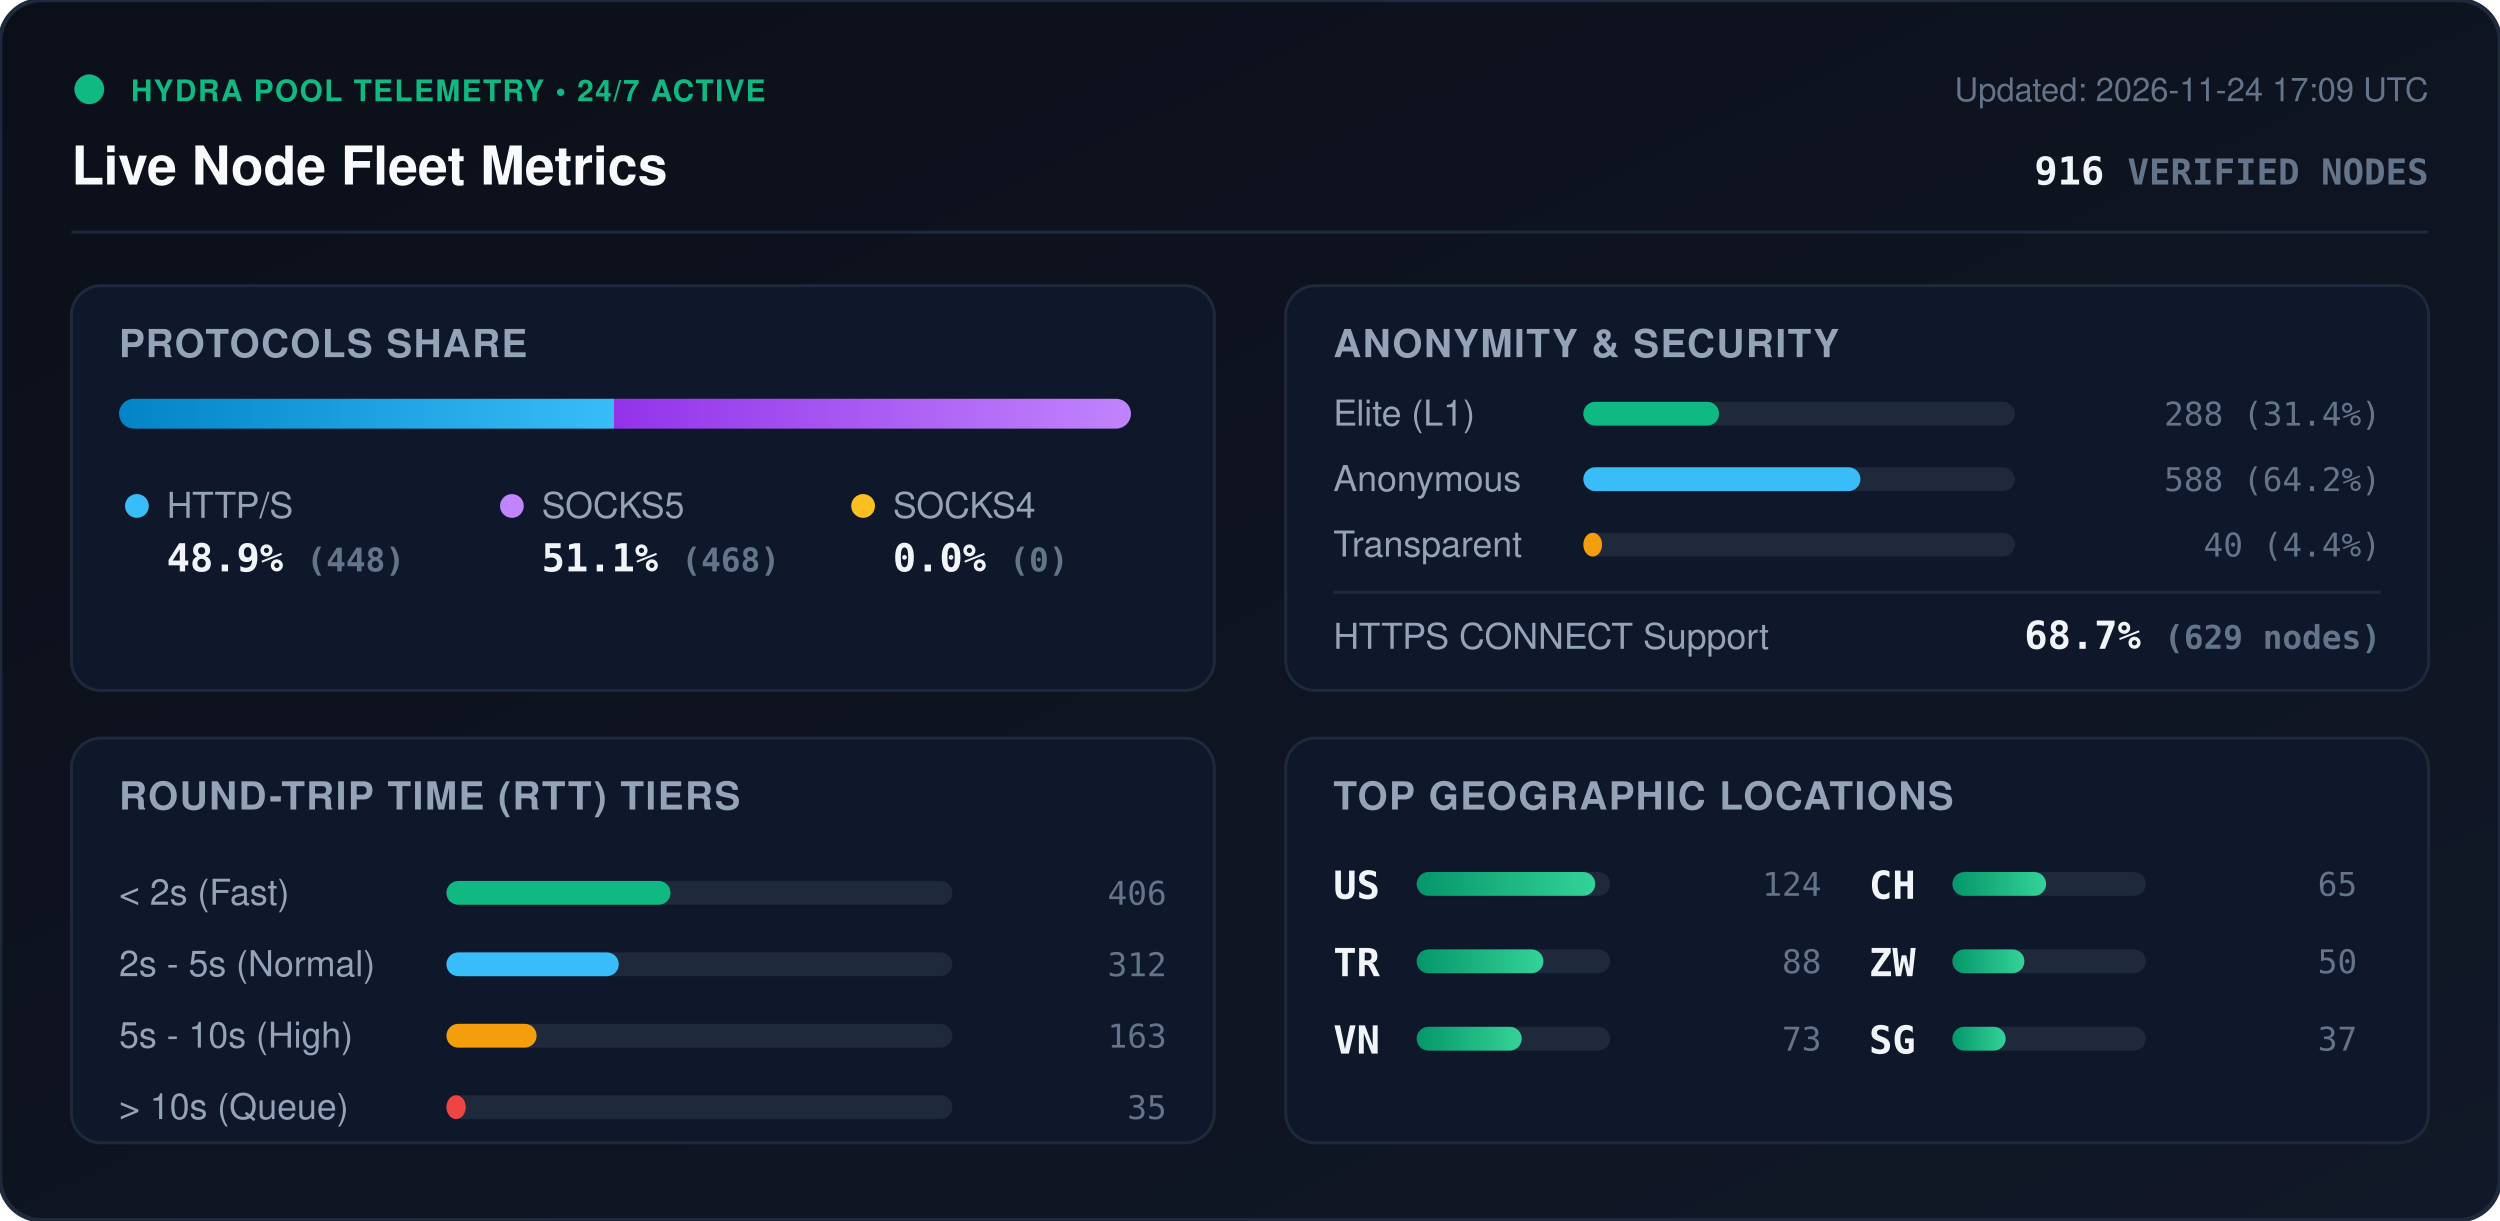
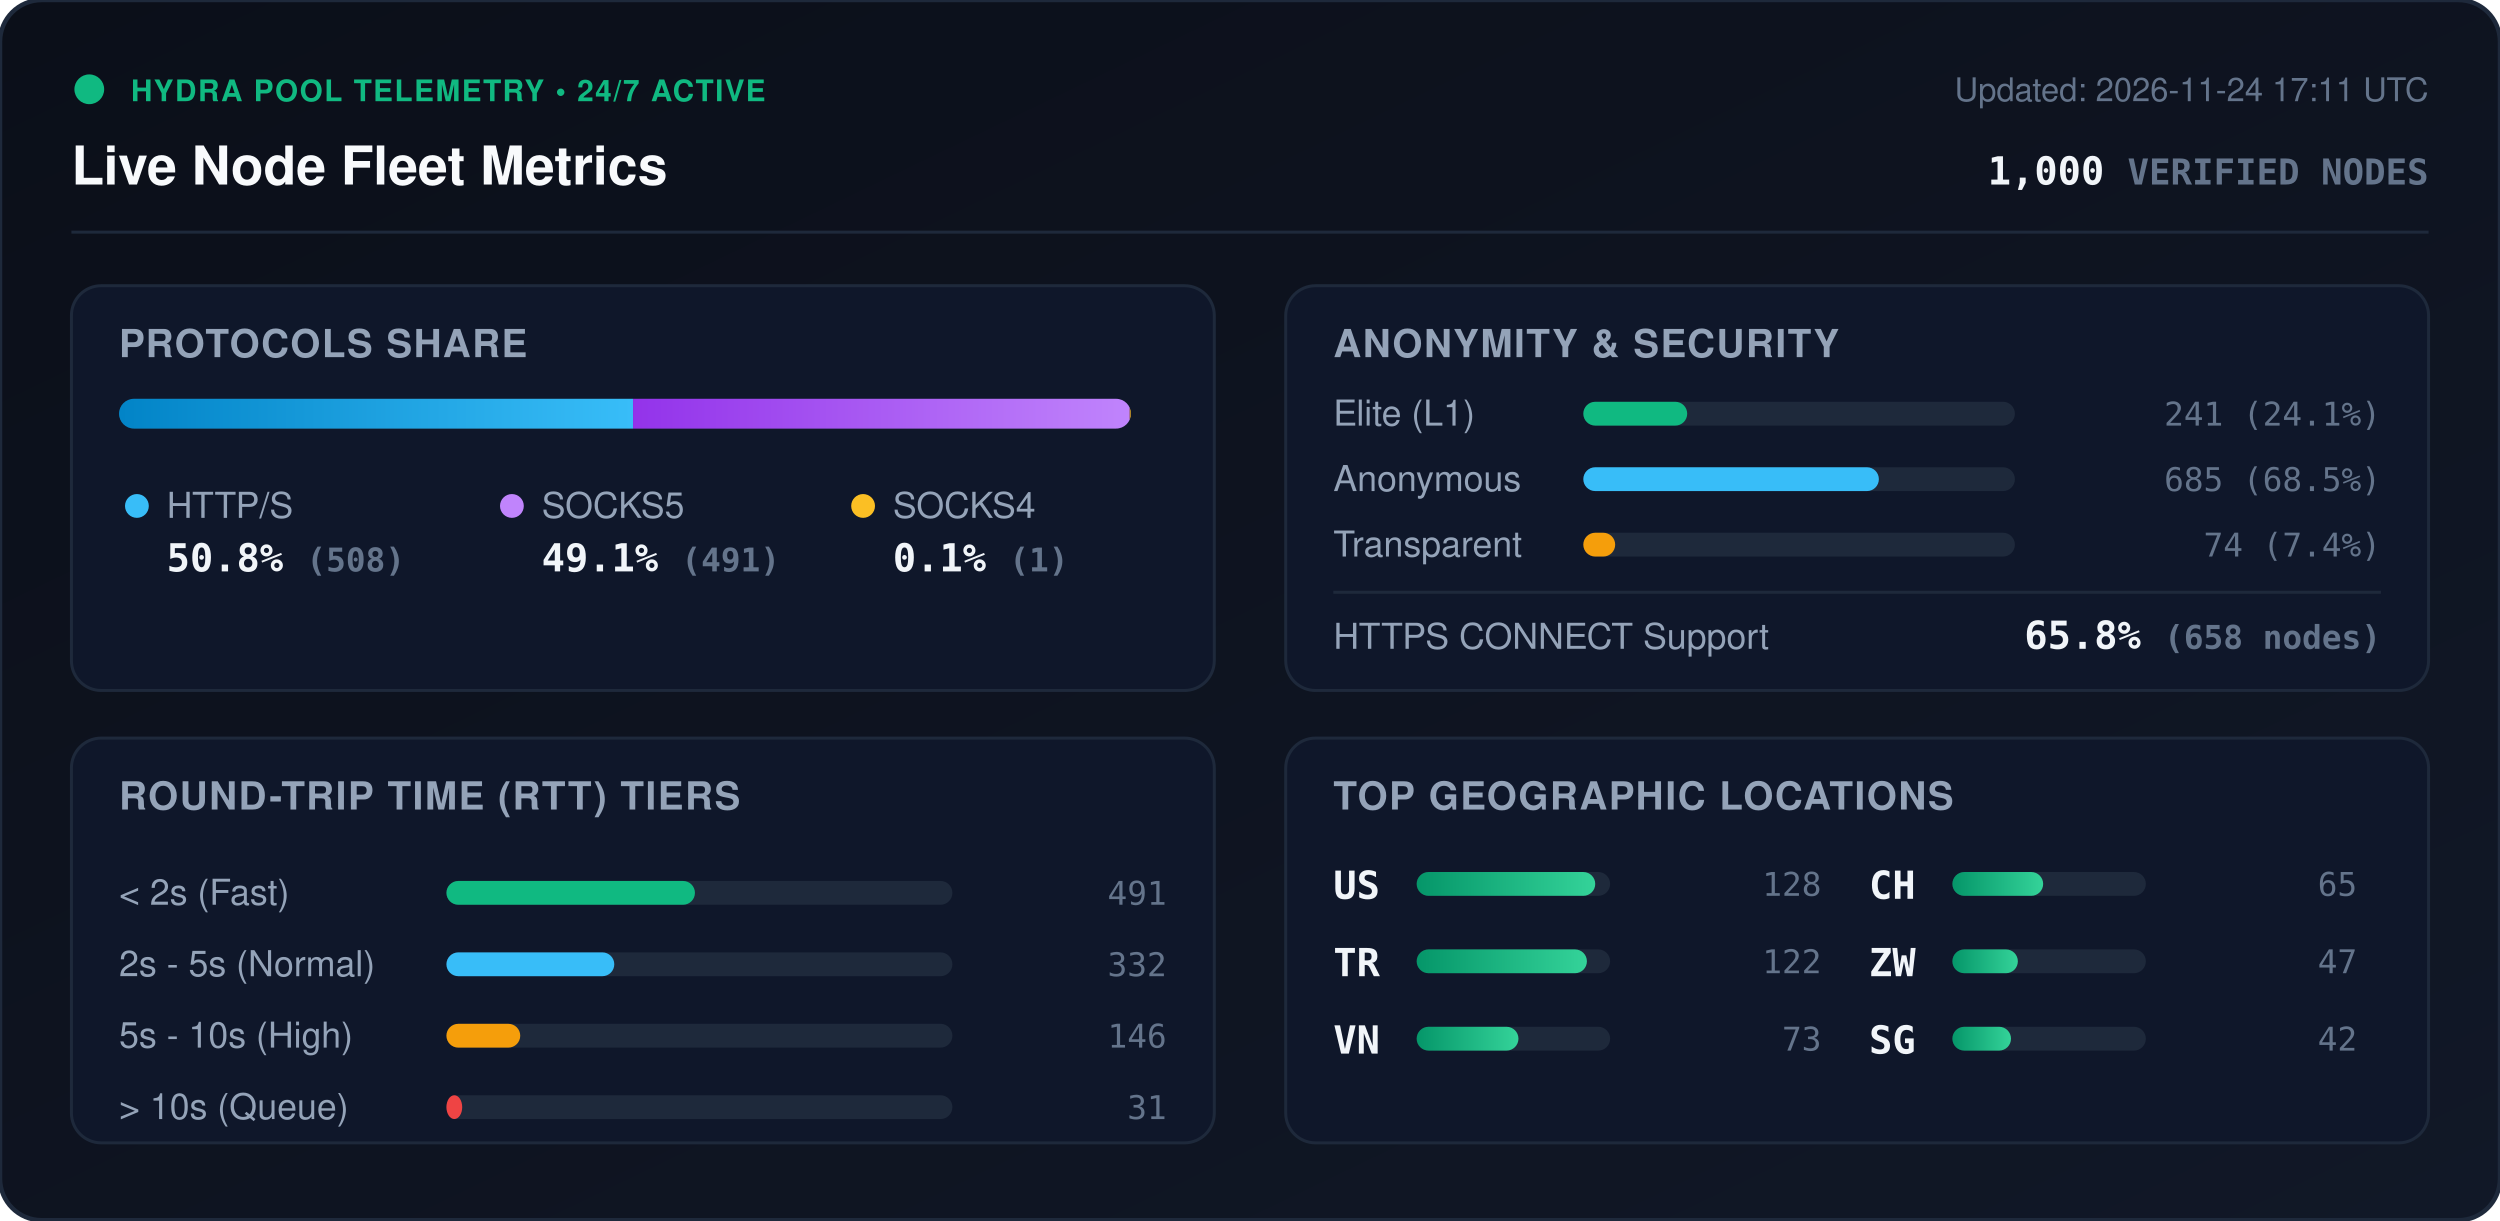
<svg xmlns="http://www.w3.org/2000/svg" viewBox="0 0 840 410" width="840" height="410" style="max-width: 100%; height: auto;">
  <defs>
    <linearGradient id="bg" x1="0%" y1="0%" x2="100%" y2="100%">
      <stop offset="0%" stop-color="#0b0f19" />
      <stop offset="100%" stop-color="#111827" />
    </linearGradient>
    <linearGradient id="bar-http" x1="0%" y1="0%" x2="100%" y2="0%">
      <stop offset="0%" stop-color="#0284c7" />
      <stop offset="100%" stop-color="#38bdf8" />
    </linearGradient>
    <linearGradient id="bar-socks5" x1="0%" y1="0%" x2="100%" y2="0%">
      <stop offset="0%" stop-color="#9333ea" />
      <stop offset="100%" stop-color="#c084fc" />
    </linearGradient>
    <linearGradient id="bar-socks4" x1="0%" y1="0%" x2="100%" y2="0%">
      <stop offset="0%" stop-color="#d97706" />
      <stop offset="100%" stop-color="#fbbf24" />
    </linearGradient>
    <linearGradient id="bar-green" x1="0%" y1="0%" x2="100%" y2="0%">
      <stop offset="0%" stop-color="#059669" />
      <stop offset="100%" stop-color="#34d399" />
    </linearGradient>
    <clipPath id="prog-track-clip">
      <rect width="340.0" height="10" rx="5" />
    </clipPath>
    <style>
      .title { font: 700 18px -apple-system, BlinkMacSystemFont, 'Segoe UI', Helvetica, Arial, sans-serif; fill: #f8fafc; }
      .sub { font: 500 11px -apple-system, BlinkMacSystemFont, 'Segoe UI', Helvetica, Arial, sans-serif; fill: #64748b; }
      .section-hdr { font: 600 13px -apple-system, BlinkMacSystemFont, 'Segoe UI', Helvetica, Arial, sans-serif; fill: #94a3b8; letter-spacing: 0.5px; }
      .metric-val { font: 700 13px -apple-system, BlinkMacSystemFont, 'Segoe UI', Helvetica, Arial, sans-serif; fill: #f1f5f9; }
      .metric-lbl { font: 500 12px -apple-system, BlinkMacSystemFont, 'Segoe UI', Helvetica, Arial, sans-serif; fill: #94a3b8; }
      .badge-txt { font: 700 10px -apple-system, BlinkMacSystemFont, 'Segoe UI', Helvetica, Arial, sans-serif; fill: #10b981; letter-spacing: 0.5px; }
      .mono { font-family: ui-monospace, SFMono-Regular, Menlo, Monaco, Consolas, monospace; }
      .pulse { animation: beacon 2s infinite ease-in-out; }
      @keyframes beacon { 0%, 100% { opacity: 1; } 50% { opacity: 0.35; } }
    </style>
  </defs>
  <rect width="840" height="410" rx="14" fill="url(#bg)" stroke="#1e293b" stroke-width="1.5" />
  <g transform="translate(24, 24)">
    <circle cx="6" cy="6" r="5" fill="#10b981" class="pulse" />
    <text x="20" y="10" class="badge-txt">HYDRA POOL TELEMETRY • 24/7 ACTIVE</text>
    <text x="0" y="38" class="title">Live Node Fleet Metrics</text>
-     <text x="792" y="10" text-anchor="end" class="sub">Updated: 2026-11-24 17:09 UTC</text>
-     <text x="792" y="38" text-anchor="end" class="metric-val mono" fill="#38bdf8">916 <tspan font-size="12" fill="#64748b">VERIFIED NODES</tspan>
+     <text x="792" y="10" text-anchor="end" class="sub">Updated: 2026-11-24 17:11 UTC</text>
+     <text x="792" y="38" text-anchor="end" class="metric-val mono" fill="#38bdf8">1,000 <tspan font-size="12" fill="#64748b">VERIFIED NODES</tspan>
    </text>
  </g>
  <line x1="24" y1="78" x2="816" y2="78" stroke="#1e293b" stroke-width="1" />
  <g transform="translate(24, 96)">
    <rect width="384" height="136" rx="10" fill="#0f172a" stroke="#1e293b" />
    <text x="16" y="24" class="section-hdr">PROTOCOLS SHARE</text>
    <g transform="translate(16, 38)">
      <rect width="340.0" height="10" rx="5" fill="#1e293b" />
      <g clip-path="url(#prog-track-clip)">
-         <rect x="0" width="166.3" height="10" fill="url(#bar-http)" />
-         <rect x="166.3" width="173.7" height="10" fill="url(#bar-socks5)" />
-         <rect x="340.0" width="0.0" height="10" fill="url(#bar-socks4)" />
+         <rect x="0" width="172.7" height="10" fill="url(#bar-http)" />
+         <rect x="172.7" width="166.9" height="10" fill="url(#bar-socks5)" />
+         <rect x="339.6" width="0.3" height="10" fill="url(#bar-socks4)" />
      </g>
    </g>
    <g transform="translate(16, 68)">
      <circle cx="6" cy="6" r="4" fill="#38bdf8" />
      <text x="16" y="10" class="metric-lbl">HTTP/S</text>
-       <text x="16" y="28" class="metric-val mono">48.9% <tspan font-size="11" fill="#64748b">(448)</tspan>
+       <text x="16" y="28" class="metric-val mono">50.8% <tspan font-size="11" fill="#64748b">(508)</tspan>
      </text>
      <circle cx="132" cy="6" r="4" fill="#c084fc" />
      <text x="142" y="10" class="metric-lbl">SOCKS5</text>
-       <text x="142" y="28" class="metric-val mono">51.1% <tspan font-size="11" fill="#64748b">(468)</tspan>
+       <text x="142" y="28" class="metric-val mono">49.1% <tspan font-size="11" fill="#64748b">(491)</tspan>
      </text>
      <circle cx="250" cy="6" r="4" fill="#fbbf24" />
      <text x="260" y="10" class="metric-lbl">SOCKS4</text>
-       <text x="260" y="28" class="metric-val mono">0.0% <tspan font-size="11" fill="#64748b">(0)</tspan>
+       <text x="260" y="28" class="metric-val mono">0.1% <tspan font-size="11" fill="#64748b">(1)</tspan>
      </text>
    </g>
  </g>
  <g transform="translate(432, 96)">
    <rect width="384" height="136" rx="10" fill="#0f172a" stroke="#1e293b" />
    <text x="16" y="24" class="section-hdr">ANONYMITY &amp; SECURITY</text>
    <text x="16" y="47" class="metric-lbl">Elite (L1)</text>
    <rect x="100" y="39" width="145.0" height="8" rx="4" fill="#1e293b" />
-     <rect x="100" y="39" width="45.6" height="8" rx="4" fill="#10b981" />
-     <text x="368" y="47" text-anchor="end" class="mono sub" fill="#e2e8f0">288 (31.4%)</text>
+     <rect x="100" y="39" width="34.9" height="8" rx="4" fill="#10b981" />
+     <text x="368" y="47" text-anchor="end" class="mono sub" fill="#e2e8f0">241 (24.1%)</text>
    <text x="16" y="69" class="metric-lbl">Anonymous</text>
    <rect x="100" y="61" width="145.0" height="8" rx="4" fill="#1e293b" />
-     <rect x="100" y="61" width="93.1" height="8" rx="4" fill="#38bdf8" />
-     <text x="368" y="69" text-anchor="end" class="mono sub" fill="#e2e8f0">588 (64.2%)</text>
+     <rect x="100" y="61" width="99.3" height="8" rx="4" fill="#38bdf8" />
+     <text x="368" y="69" text-anchor="end" class="mono sub" fill="#e2e8f0">685 (68.5%)</text>
    <text x="16" y="91" class="metric-lbl">Transparent</text>
    <rect x="100" y="83" width="145.0" height="8" rx="4" fill="#1e293b" />
-     <rect x="100" y="83" width="6.3" height="8" rx="4" fill="#f59e0b" />
-     <text x="368" y="91" text-anchor="end" class="mono sub" fill="#e2e8f0">40 (4.4%)</text>
+     <rect x="100" y="83" width="10.7" height="8" rx="4" fill="#f59e0b" />
+     <text x="368" y="91" text-anchor="end" class="mono sub" fill="#e2e8f0">74 (7.4%)</text>
    <line x1="16" y1="103" x2="368" y2="103" stroke="#1e293b" stroke-width="1" />
    <text x="16" y="122" class="metric-lbl">HTTPS CONNECT Support</text>
-     <text x="368" y="122" text-anchor="end" class="metric-val mono" fill="#34d399">68.7% <tspan font-size="11" fill="#64748b">(629 nodes)</tspan>
+     <text x="368" y="122" text-anchor="end" class="metric-val mono" fill="#34d399">65.8% <tspan font-size="11" fill="#64748b">(658 nodes)</tspan>
    </text>
  </g>
  <g transform="translate(24, 248)">
    <rect width="384" height="136" rx="10" fill="#0f172a" stroke="#1e293b" />
    <text x="16" y="24" class="section-hdr">ROUND-TRIP TIME (RTT) TIERS</text>
    <g transform="translate(16, 42)">
      <text x="0" y="14" class="metric-lbl">&lt; 2s (Fast)</text>
      <rect x="110" y="6" width="170" height="8" rx="4" fill="#1e293b" />
-       <rect x="110" y="6" width="75.3" height="8" rx="4" fill="#10b981" />
-       <text x="352" y="14" text-anchor="end" class="mono sub">406</text>
+       <rect x="110" y="6" width="83.5" height="8" rx="4" fill="#10b981" />
+       <text x="352" y="14" text-anchor="end" class="mono sub">491</text>
      <text x="0" y="38" class="metric-lbl">2s - 5s (Normal)</text>
      <rect x="110" y="30" width="170" height="8" rx="4" fill="#1e293b" />
-       <rect x="110" y="30" width="57.9" height="8" rx="4" fill="#38bdf8" />
-       <text x="352" y="38" text-anchor="end" class="mono sub">312</text>
+       <rect x="110" y="30" width="56.4" height="8" rx="4" fill="#38bdf8" />
+       <text x="352" y="38" text-anchor="end" class="mono sub">332</text>
      <text x="0" y="62" class="metric-lbl">5s - 10s (High)</text>
      <rect x="110" y="54" width="170" height="8" rx="4" fill="#1e293b" />
-       <rect x="110" y="54" width="30.3" height="8" rx="4" fill="#f59e0b" />
-       <text x="352" y="62" text-anchor="end" class="mono sub">163</text>
+       <rect x="110" y="54" width="24.8" height="8" rx="4" fill="#f59e0b" />
+       <text x="352" y="62" text-anchor="end" class="mono sub">146</text>
      <text x="0" y="86" class="metric-lbl">&gt; 10s (Queue)</text>
      <rect x="110" y="78" width="170" height="8" rx="4" fill="#1e293b" />
-       <rect x="110" y="78" width="6.5" height="8" rx="4" fill="#ef4444" />
-       <text x="352" y="86" text-anchor="end" class="mono sub">35</text>
+       <rect x="110" y="78" width="5.3" height="8" rx="4" fill="#ef4444" />
+       <text x="352" y="86" text-anchor="end" class="mono sub">31</text>
    </g>
  </g>
  <g transform="translate(432, 248)">
    <rect width="384" height="136" rx="10" fill="#0f172a" stroke="#1e293b" />
    <text x="16" y="24" class="section-hdr">TOP GEOGRAPHIC LOCATIONS</text>
    <g transform="translate(16, 42)">
      <g transform="translate(0, 0)">
        <text x="0" y="12" class="mono metric-val" font-size="12">US</text>
        <rect x="28" y="3" width="65" height="8" rx="4" fill="#1e293b" />
        <rect x="28" y="3" width="60.0" height="8" rx="4" fill="url(#bar-green)" />
-         <text x="164" y="11" text-anchor="end" class="mono sub">124</text>
+         <text x="164" y="11" text-anchor="end" class="mono sub">128</text>
      </g>
      <g transform="translate(0, 26)">
        <text x="0" y="12" class="mono metric-val" font-size="12">TR</text>
        <rect x="28" y="3" width="65" height="8" rx="4" fill="#1e293b" />
-         <rect x="28" y="3" width="42.6" height="8" rx="4" fill="url(#bar-green)" />
-         <text x="164" y="11" text-anchor="end" class="mono sub">88</text>
+         <rect x="28" y="3" width="57.2" height="8" rx="4" fill="url(#bar-green)" />
+         <text x="164" y="11" text-anchor="end" class="mono sub">122</text>
      </g>
      <g transform="translate(0, 52)">
        <text x="0" y="12" class="mono metric-val" font-size="12">VN</text>
        <rect x="28" y="3" width="65" height="8" rx="4" fill="#1e293b" />
-         <rect x="28" y="3" width="35.3" height="8" rx="4" fill="url(#bar-green)" />
+         <rect x="28" y="3" width="34.2" height="8" rx="4" fill="url(#bar-green)" />
        <text x="164" y="11" text-anchor="end" class="mono sub">73</text>
      </g>
      <g transform="translate(180, 0)">
        <text x="0" y="12" class="mono metric-val" font-size="12">CH</text>
        <rect x="28" y="3" width="65" height="8" rx="4" fill="#1e293b" />
-         <rect x="28" y="3" width="31.5" height="8" rx="4" fill="url(#bar-green)" />
+         <rect x="28" y="3" width="30.5" height="8" rx="4" fill="url(#bar-green)" />
        <text x="164" y="11" text-anchor="end" class="mono sub">65</text>
      </g>
      <g transform="translate(180, 26)">
        <text x="0" y="12" class="mono metric-val" font-size="12">ZW</text>
        <rect x="28" y="3" width="65" height="8" rx="4" fill="#1e293b" />
-         <rect x="28" y="3" width="24.2" height="8" rx="4" fill="url(#bar-green)" />
-         <text x="164" y="11" text-anchor="end" class="mono sub">50</text>
+         <rect x="28" y="3" width="22.0" height="8" rx="4" fill="url(#bar-green)" />
+         <text x="164" y="11" text-anchor="end" class="mono sub">47</text>
      </g>
      <g transform="translate(180, 52)">
        <text x="0" y="12" class="mono metric-val" font-size="12">SG</text>
        <rect x="28" y="3" width="65" height="8" rx="4" fill="#1e293b" />
-         <rect x="28" y="3" width="17.9" height="8" rx="4" fill="url(#bar-green)" />
-         <text x="164" y="11" text-anchor="end" class="mono sub">37</text>
+         <rect x="28" y="3" width="19.7" height="8" rx="4" fill="url(#bar-green)" />
+         <text x="164" y="11" text-anchor="end" class="mono sub">42</text>
      </g>
    </g>
  </g>
</svg>
